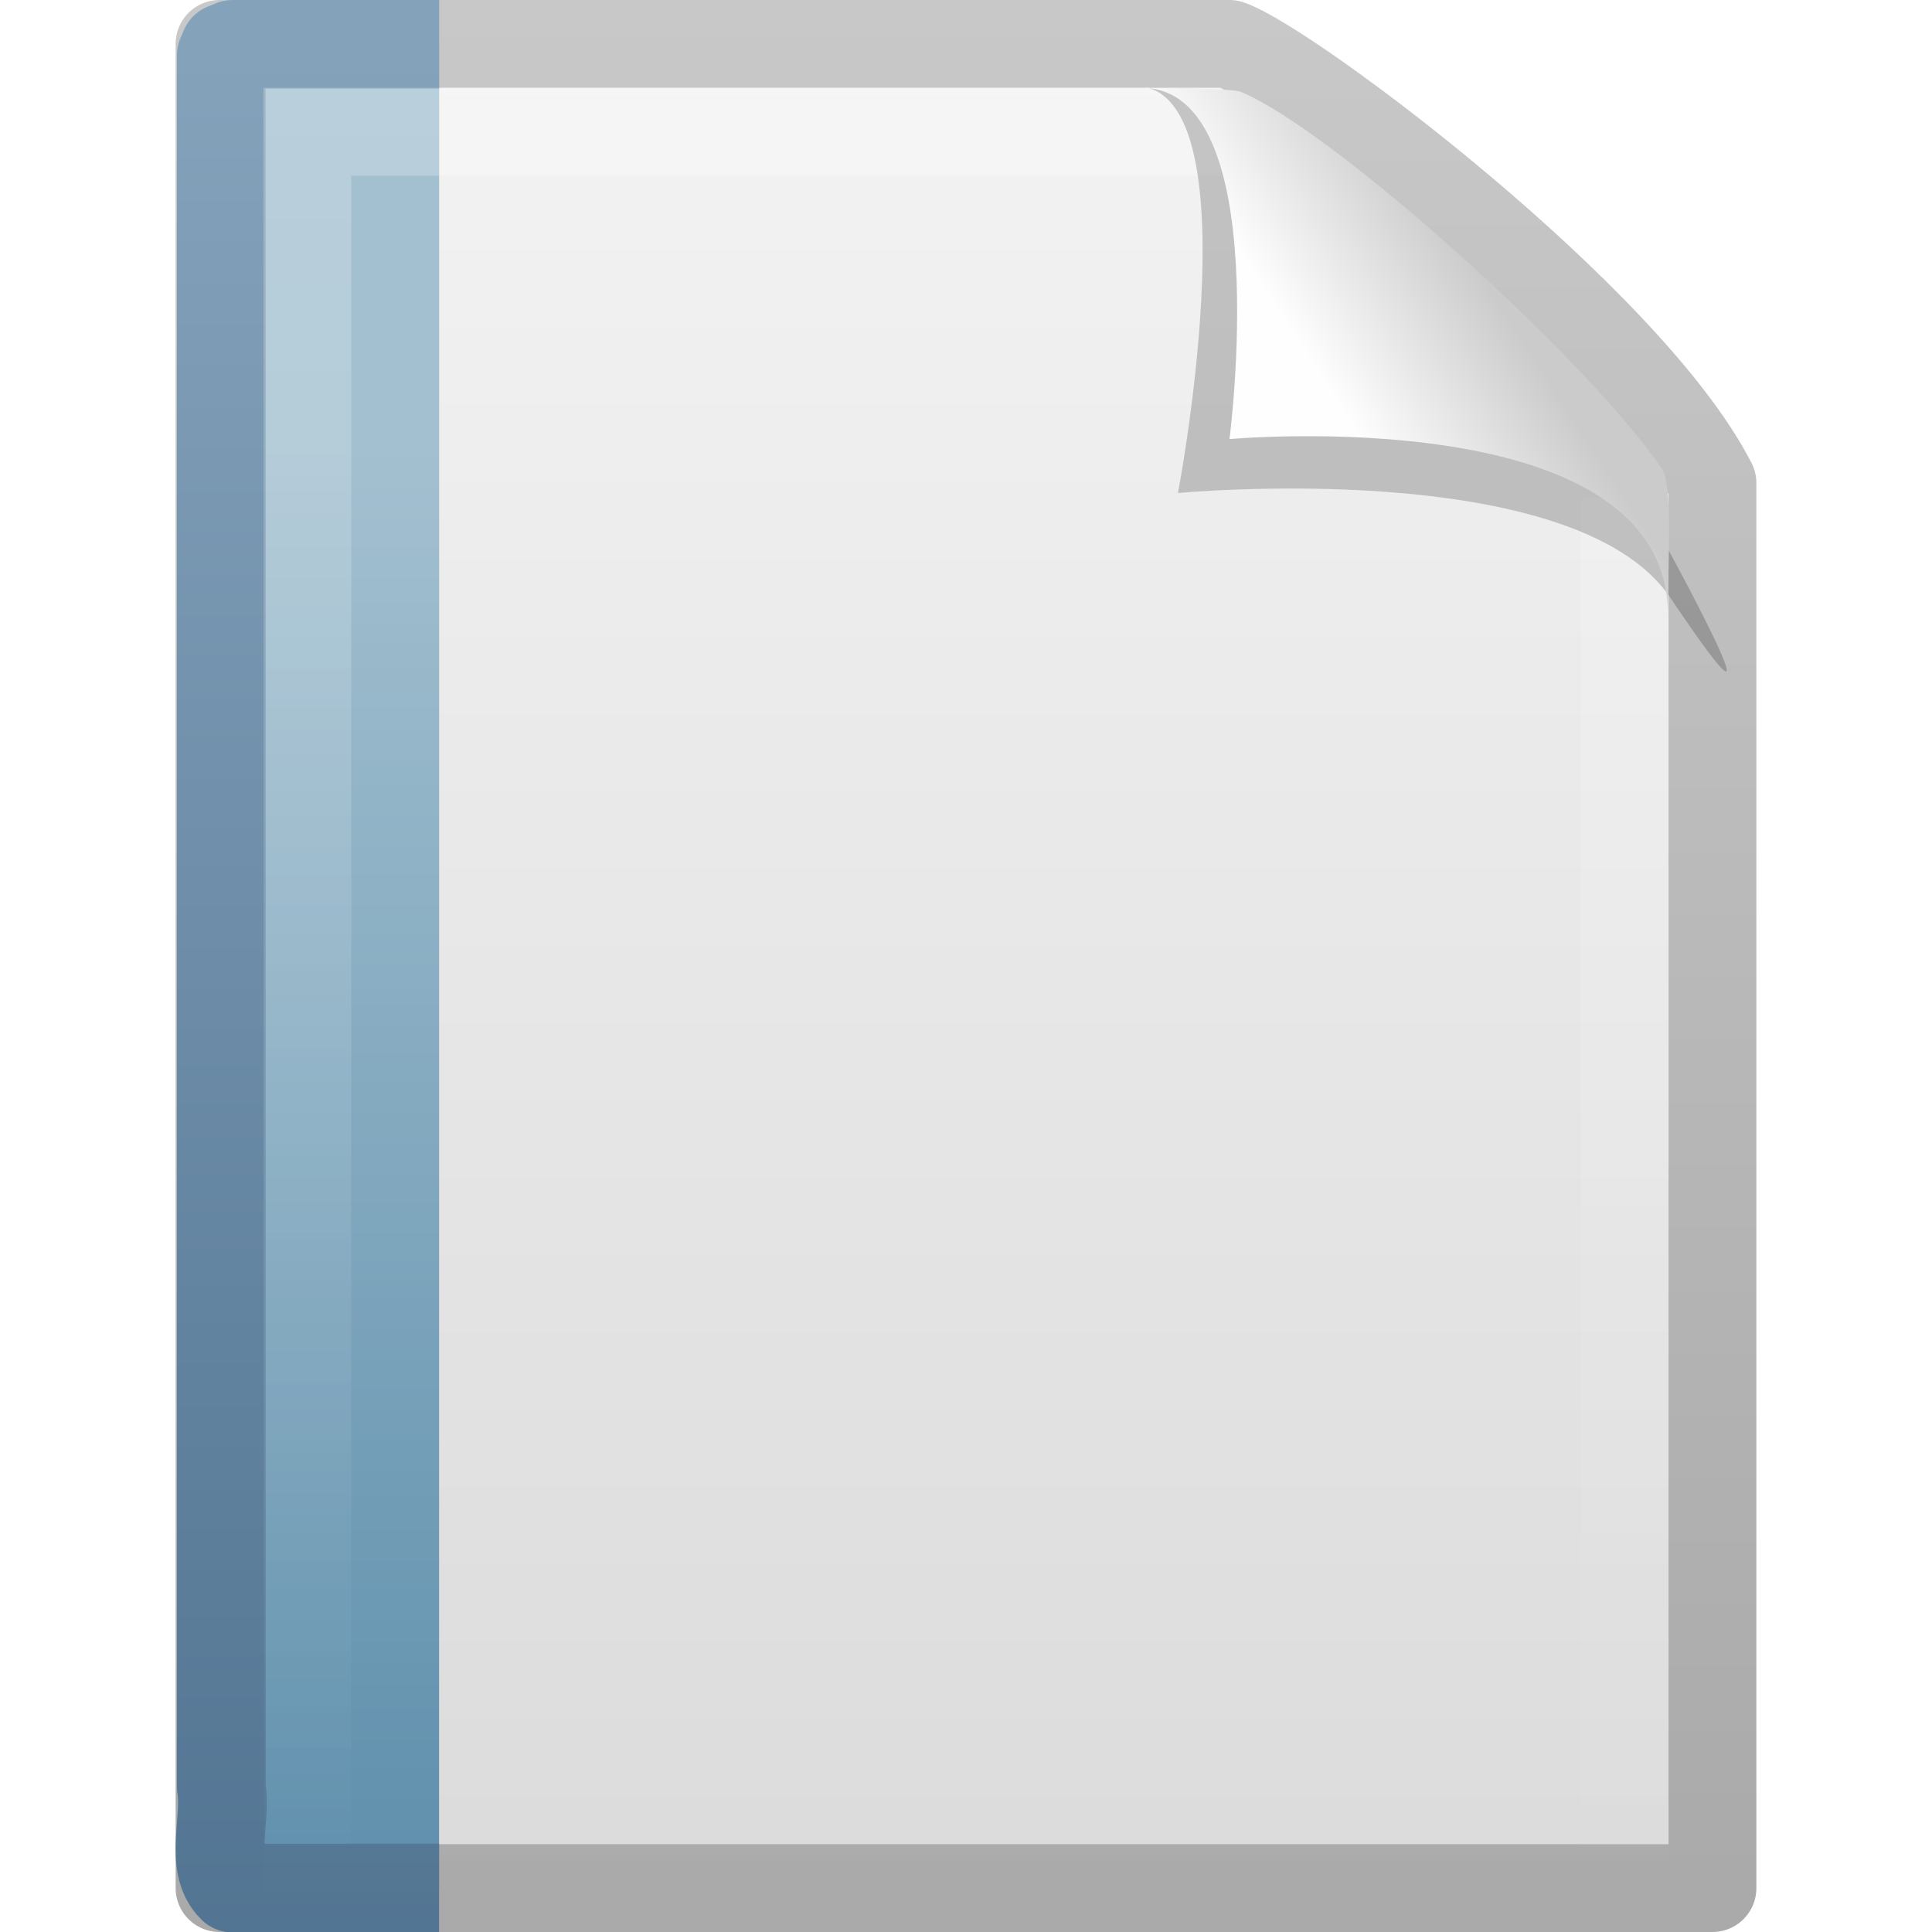
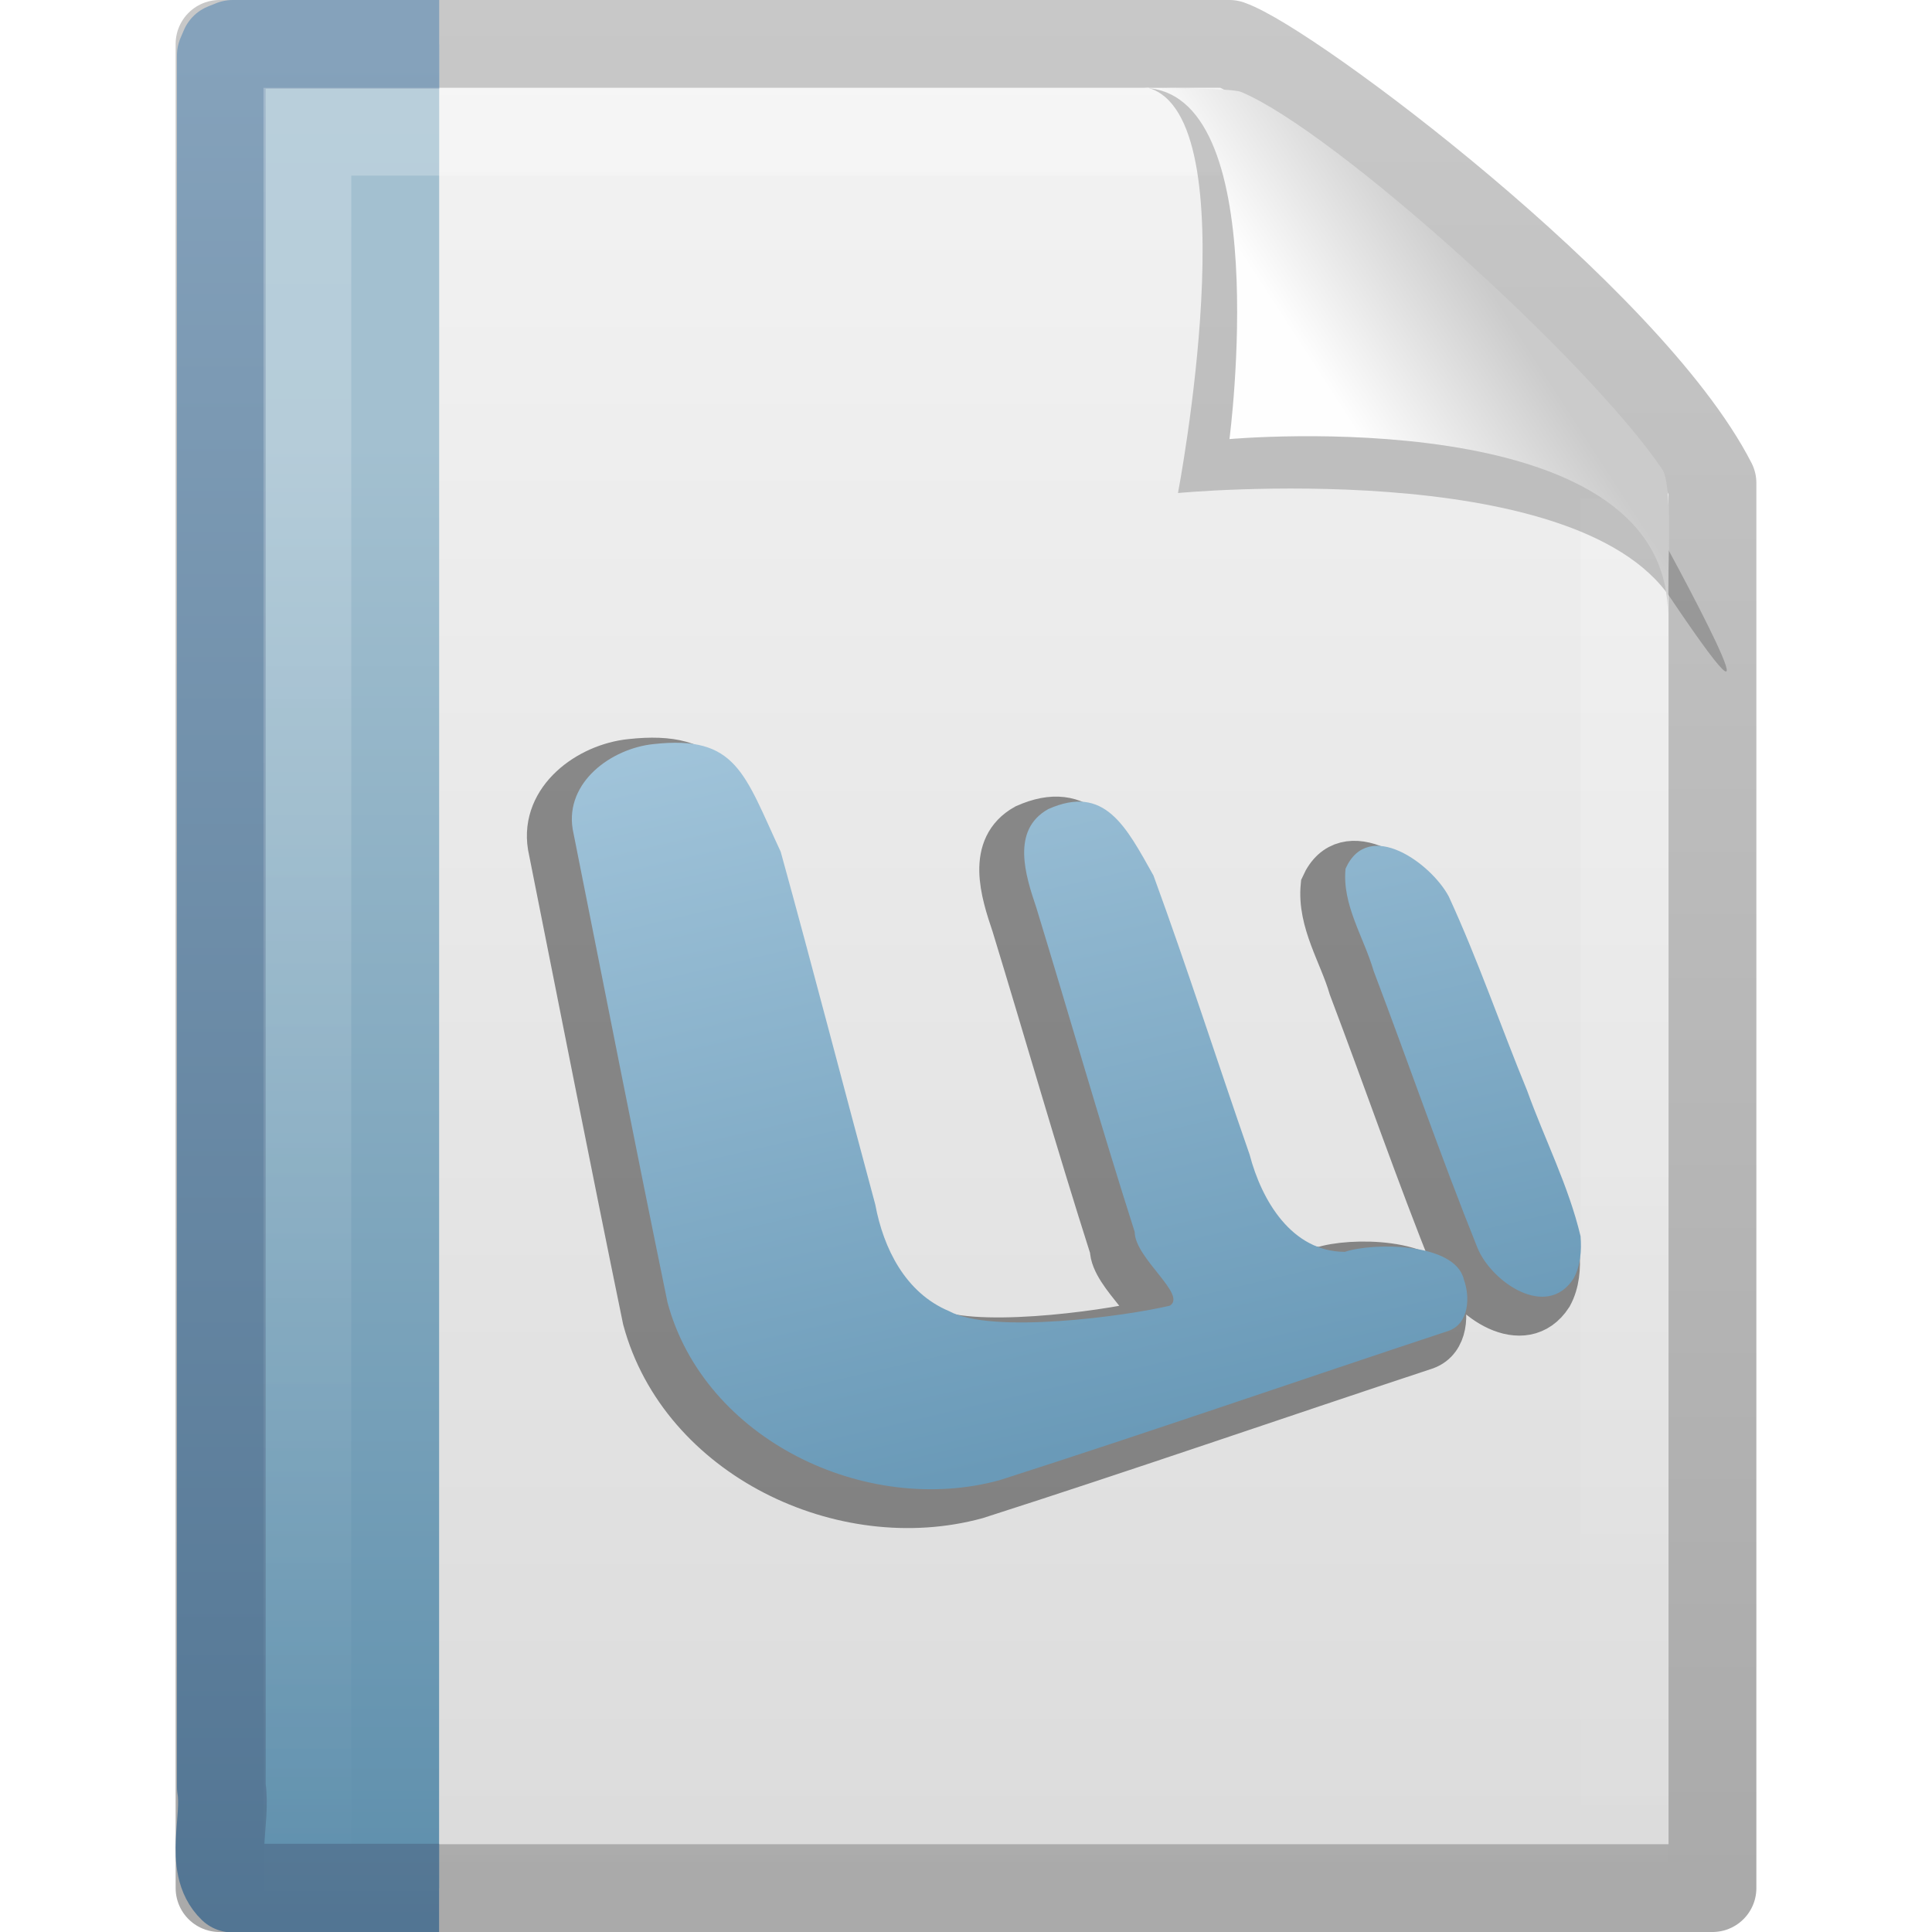
<svg xmlns="http://www.w3.org/2000/svg" xmlns:xlink="http://www.w3.org/1999/xlink" version="1.0" width="22" height="22" id="svg3396">
  <defs id="defs3398">
    <linearGradient x1="-51.786" y1="50.786" x2="-51.786" y2="2.906" id="linearGradient2610" xlink:href="#linearGradient3104" gradientUnits="userSpaceOnUse" gradientTransform="matrix(0.3922135,0,0,0.4473607,28.19929,0.7613003)" />
    <linearGradient id="linearGradient3600">
      <stop id="stop3602" style="stop-color:#f4f4f4;stop-opacity:1" offset="0" />
      <stop id="stop3604" style="stop-color:#dbdbdb;stop-opacity:1" offset="1" />
    </linearGradient>
    <linearGradient x1="25.132" y1="0.985" x2="25.132" y2="47.013" id="linearGradient2608" xlink:href="#linearGradient3600" gradientUnits="userSpaceOnUse" gradientTransform="matrix(0.4857154,0,0,0.4780255,-0.6571704,1.29405)" />
    <linearGradient x1="9.492" y1="46.314" x2="9.492" y2="1.716" id="linearGradient2577" xlink:href="#linearGradient6691" gradientUnits="userSpaceOnUse" gradientTransform="matrix(0.5791452,0,0,0.4883909,-1.247247,1.778619)" />
    <linearGradient x1="-22.54" y1="11.109" x2="-22.54" y2="46.264" id="linearGradient2575" xlink:href="#linearGradient3522" gradientUnits="userSpaceOnUse" gradientTransform="matrix(0.508146,0,0,0.5017146,24.34247,1.472293)" />
    <linearGradient id="linearGradient3211">
      <stop id="stop3213" style="stop-color:#ffffff;stop-opacity:1" offset="0" />
      <stop id="stop3215" style="stop-color:#ffffff;stop-opacity:0" offset="1" />
    </linearGradient>
    <linearGradient x1="24" y1="1.425" x2="24" y2="46.017" id="linearGradient2604" xlink:href="#linearGradient3211" gradientUnits="userSpaceOnUse" gradientTransform="matrix(0.4545444,0,0,0.4651153,0.09093361,2.337229)" />
    <linearGradient id="linearGradient3104">
      <stop id="stop3106" style="stop-color:#aaaaaa;stop-opacity:1" offset="0" />
      <stop id="stop3108" style="stop-color:#c8c8c8;stop-opacity:1" offset="1" />
    </linearGradient>
    <linearGradient id="linearGradient8589">
      <stop id="stop8591" style="stop-color:#fefefe;stop-opacity:1" offset="0" />
      <stop id="stop8593" style="stop-color:#cbcbcb;stop-opacity:1" offset="1" />
    </linearGradient>
    <linearGradient x1="32.892" y1="8.059" x2="36.358" y2="5.457" id="linearGradient2597" xlink:href="#linearGradient8589" gradientUnits="userSpaceOnUse" gradientTransform="matrix(0.4778466,0,0,0.5524833,-0.6277461,1.923872)" />
    <linearGradient id="linearGradient3522">
      <stop id="stop3524" style="stop-color:#a3c0d0;stop-opacity:1" offset="0" />
      <stop id="stop3526" style="stop-color:#5a8caa;stop-opacity:1" offset="1" />
    </linearGradient>
    <linearGradient id="linearGradient6691">
      <stop id="stop6693" style="stop-color:#517492;stop-opacity:1" offset="0" />
      <stop id="stop6695" style="stop-color:#85a2bb;stop-opacity:1" offset="1" />
    </linearGradient>
-     <linearGradient x1="-22.54" y1="11.109" x2="-22.54" y2="46.264" id="linearGradient3077" xlink:href="#linearGradient3522" gradientUnits="userSpaceOnUse" gradientTransform="matrix(0.508146,0,0,0.5017146,11.4096,1.964775)" />
-     <linearGradient x1="9.492" y1="46.314" x2="9.492" y2="1.716" id="linearGradient3079" xlink:href="#linearGradient6691" gradientUnits="userSpaceOnUse" gradientTransform="matrix(0.5791452,0,0,0.4883909,-14.18012,2.2711)" />
+     <linearGradient x1="-36.086" y1="3.003" x2="-29.771" y2="30.018" id="linearGradient2628" xlink:href="#linearGradient4177" gradientUnits="userSpaceOnUse" gradientTransform="matrix(0.47775,0,0,0.4759984,23.61433,4.880285)" />
+     <linearGradient id="linearGradient4177">
+       <stop id="stop4179" style="stop-color:#bbd8ea;stop-opacity:1" offset="0" />
+       <stop id="stop4181" style="stop-color:#6a9ab8;stop-opacity:1" offset="1" />
+     </linearGradient>
  </defs>
  <g transform="translate(0,-2)" id="layer1">
    <path d="m 2.5,2.5 c 3.896,0 7.604,0 11.5,0 0.683,0.237 4.541,3.128 5.5,5 0,5.729 3.9e-5,10.271 3.9e-5,16 l -17,0 c 0,-7.333 0,-13.667 0,-21 z" id="path4160" style="fill:url(#linearGradient2608);fill-opacity:1;stroke:url(#linearGradient2610);stroke-width:1;stroke-linecap:butt;stroke-linejoin:round;stroke-miterlimit:4;stroke-opacity:1;stroke-dasharray:none;stroke-dashoffset:0;display:inline" />
    <path d="m 5,23.5 c -1.115,0 -1.235,0 -2.351,0 -0.271,-0.26 -0.065,-0.782 -0.129,-1.151 0,-6.906 0,-12.812 0,-19.718 l 0.038,-0.089 0.092,-0.037 0,0 c 1.161,0 1.19,0 2.351,0" id="path4530" style="fill:url(#linearGradient2575);fill-opacity:1;fill-rule:nonzero;stroke:url(#linearGradient2577);stroke-width:1.01;stroke-linecap:butt;stroke-linejoin:round;stroke-miterlimit:4;stroke-opacity:1;stroke-dasharray:none;stroke-dashoffset:0;marker:none;visibility:visible;display:block;overflow:visible" />
    <path d="m 18.5,7.677 c 0,5.208 0,10.615 0,15.823 -5,0 -10,0 -15,0 0,-6.667 0,-13.333 0,-20 3.437,0 6.956,0 10.394,0" id="path2435" style="opacity:0.24;fill:none;stroke:url(#linearGradient2604);stroke-width:1;stroke-linecap:butt;stroke-linejoin:miter;stroke-miterlimit:4;stroke-opacity:1;stroke-dasharray:none;stroke-dashoffset:0;display:inline" />
    <path d="m 13.075,3 c 1.156,0.329 0.339,4.614 0.339,4.614 0,0 4.515,-0.428 5.608,1.195 1.489,2.212 -0.068,-0.635 -0.173,-0.822 C 18.093,6.648 14.982,3.441 13.803,3.046 13.715,3.017 13.52,3 13.075,3 z" id="path3370" style="opacity:0.2;fill:#000000;fill-opacity:1;fill-rule:evenodd;stroke:none;display:inline" />
    <path d="m 13,3 c 1.526,0 1,4 1,4 0,0 4.992,-0.453 4.992,2 0,-0.598 0.056,-1.478 -0.064,-1.656 C 18.089,6.101 15.184,3.482 14.13,3.046 14.044,3.011 13.444,3 13,3 z" id="path4474" style="fill:url(#linearGradient2597);fill-opacity:1;fill-rule:evenodd;stroke:none;display:inline" />
+     <path d="m 17.737,16.27 c -0.136,-0.573 -0.409,-1.104 -0.608,-1.657 -0.302,-0.735 -0.56,-1.489 -0.892,-2.21 -0.199,-0.378 -0.917,-0.9 -1.176,-0.318 -0.041,0.41 0.207,0.778 0.319,1.162 0.398,1.05 0.764,2.114 1.183,3.155 0.158,0.388 0.788,0.825 1.095,0.349 0.079,-0.145 0.092,-0.318 0.079,-0.48 z m -1.33,0.487 C 16.303,16.343 15.377,16.339 15.052,16.448 14.446,16.446 14.105,15.862 13.969,15.342 c -0.368,-1.058 -0.71,-2.127 -1.095,-3.179 -0.314,-0.56 -0.555,-1.043 -1.198,-0.757 -0.426,0.238 -0.261,0.754 -0.136,1.123 0.376,1.23 0.729,2.467 1.12,3.692 2.39e-4,0.299 0.601,0.717 0.4,0.84 -0.494,0.118 -2.03,0.329 -2.517,0.061 C 10.048,16.913 9.799,16.408 9.706,15.909 9.345,14.57 8.998,13.227 8.629,11.891 8.213,11 8.127,10.561 7.18,10.665 c -0.482,0.05 -1.007,0.434 -0.921,0.968 0.358,1.797 0.711,3.595 1.08,5.39 0.42,1.563 2.259,2.441 3.782,2.024 1.712,-0.549 3.411,-1.138 5.117,-1.702 0.232,-0.087 0.241,-0.39 0.168,-0.586 z" id="path3176" style="font-size:16px;font-style:normal;font-weight:normal;opacity:0.42;fill:#000000;fill-opacity:1;stroke:#000000;stroke-width:0.5;stroke-linecap:butt;stroke-linejoin:miter;stroke-miterlimit:4;stroke-opacity:1;stroke-dasharray:none;font-family:Officer X" />
+     <path d="m 17.998,16.077 c -0.136,-0.573 -0.409,-1.104 -0.608,-1.657 -0.302,-0.735 -0.56,-1.489 -0.892,-2.21 -0.199,-0.378 -0.917,-0.9 -1.176,-0.318 -0.041,0.41 0.207,0.778 0.319,1.162 0.398,1.05 0.764,2.114 1.183,3.155 0.158,0.388 0.788,0.825 1.095,0.349 0.079,-0.145 0.092,-0.318 0.079,-0.48 z M 16.668,16.565 C 16.565,16.15 15.639,16.146 15.314,16.255 14.708,16.253 14.366,15.669 14.23,15.149 13.862,14.091 13.52,13.022 13.135,11.97 c -0.314,-0.56 -0.555,-1.043 -1.198,-0.757 -0.426,0.238 -0.261,0.754 -0.136,1.123 0.376,1.23 0.729,2.467 1.12,3.692 2.39e-4,0.299 0.601,0.717 0.4,0.84 -0.494,0.118 -2.029,0.329 -2.516,0.061 -0.495,-0.208 -0.745,-0.713 -0.838,-1.212 -0.361,-1.339 -0.708,-2.682 -1.077,-4.018 -0.416,-0.891 -0.502,-1.33 -1.448,-1.226 -0.482,0.05 -1.007,0.434 -0.921,0.968 0.358,1.797 0.711,3.595 1.08,5.39 0.42,1.563 2.259,2.441 3.782,2.024 1.712,-0.549 3.411,-1.138 5.117,-1.702 0.232,-0.087 0.241,-0.39 0.168,-0.586 z" id="path3044" style="font-size:16px;font-style:normal;font-weight:normal;fill:url(#linearGradient2628);fill-opacity:1;stroke:none;display:inline;font-family:Officer X" />
  </g>
</svg>
